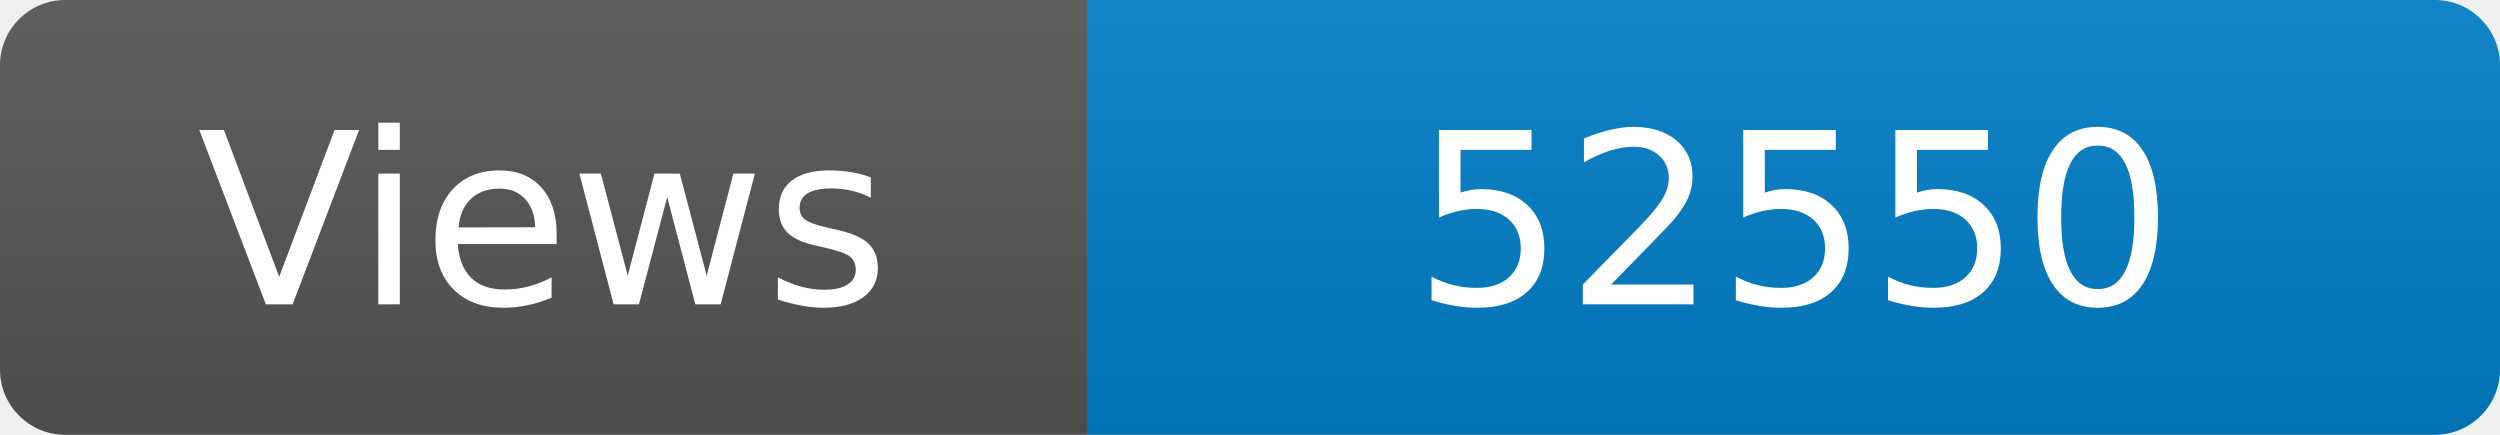
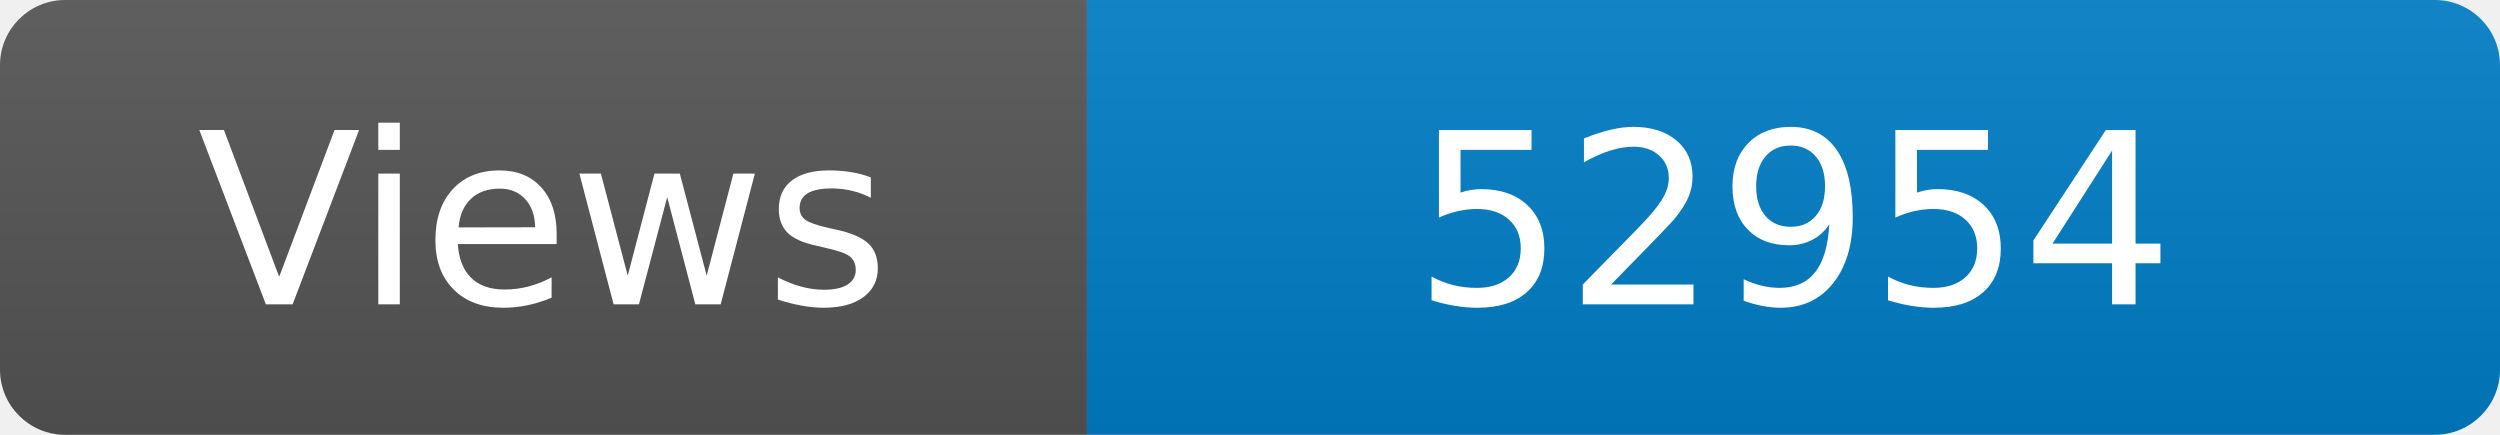
<svg xmlns="http://www.w3.org/2000/svg" width="115" height="20" role="img" aria-label="Maintained?: yes">
  <linearGradient id="s" x2="0" y2="100%">
    <stop offset="0" stop-color="#bbb" stop-opacity=".1" />
    <stop offset="1" stop-opacity=".1" />
  </linearGradient>
  <clipPath id="r">
    <rect width="115" height="20" rx="3" fill="#fff" />
  </clipPath>
  <g clip-path="url(#r)">
    <rect width="50" height="20" fill="#555" />
    <rect x="50" width="160" height="20" fill="#007ec6" />
    <rect width="115" height="20" fill="url(#s)" />
  </g>
  <g fill="#fff" text-anchor="middle" font-family="Verdana,Geneva,DejaVu Sans,sans-serif" font-size="110">
    <text x="250" y="140" transform="scale(.1)" fill="#fff">Views</text>
-     <text x="825" y="140" transform="scale(.1)" fill="#fff">52550</text>
+     <text x="825" y="140" transform="scale(.1)" fill="#fff">52954</text>
  </g>
</svg>
